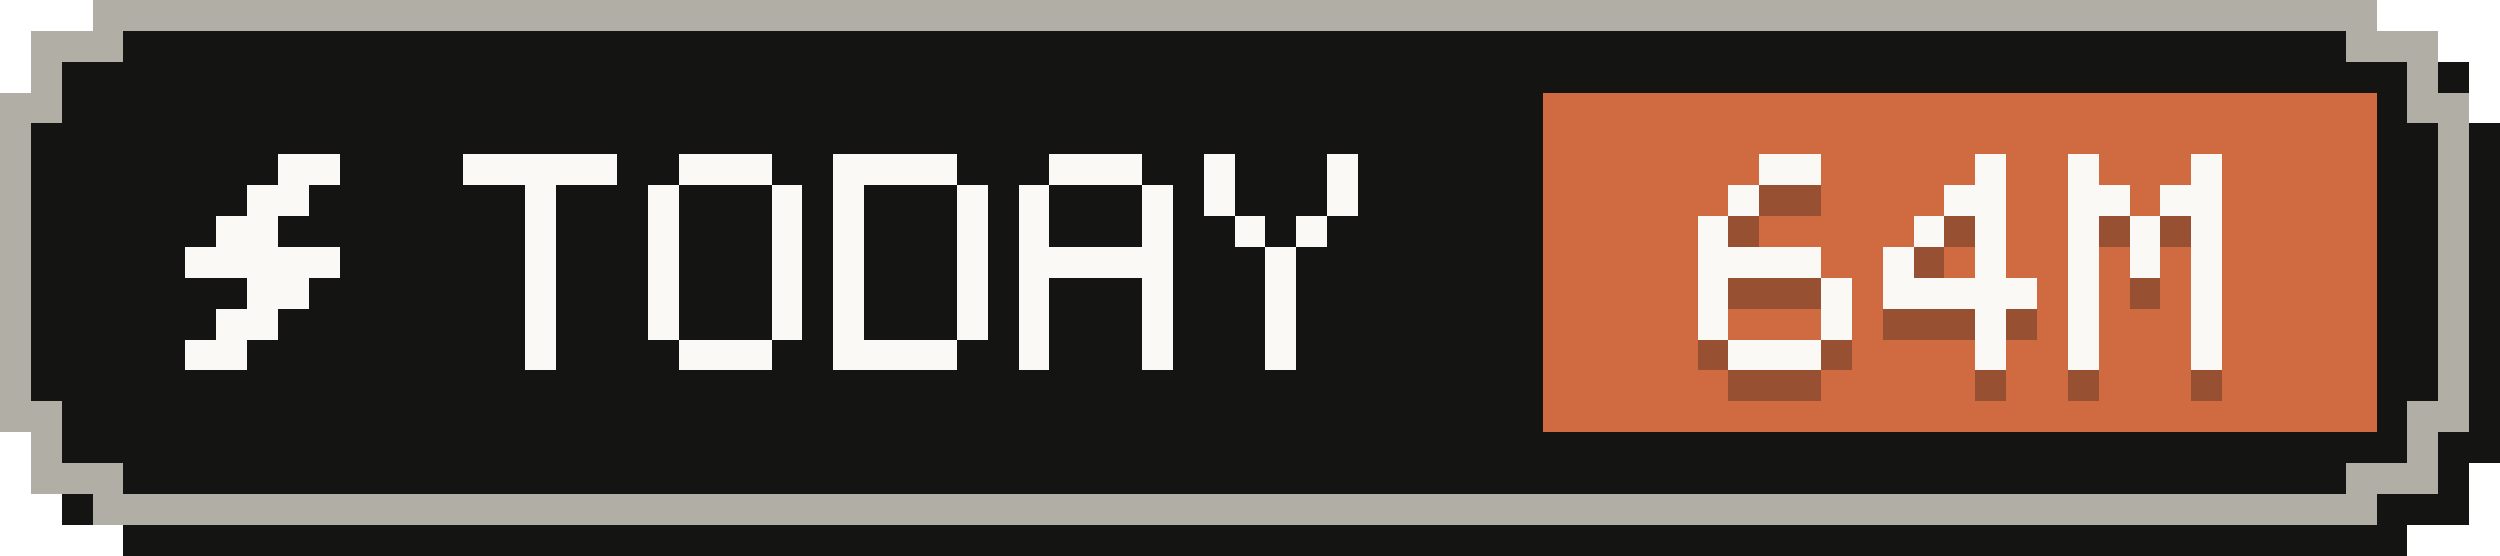
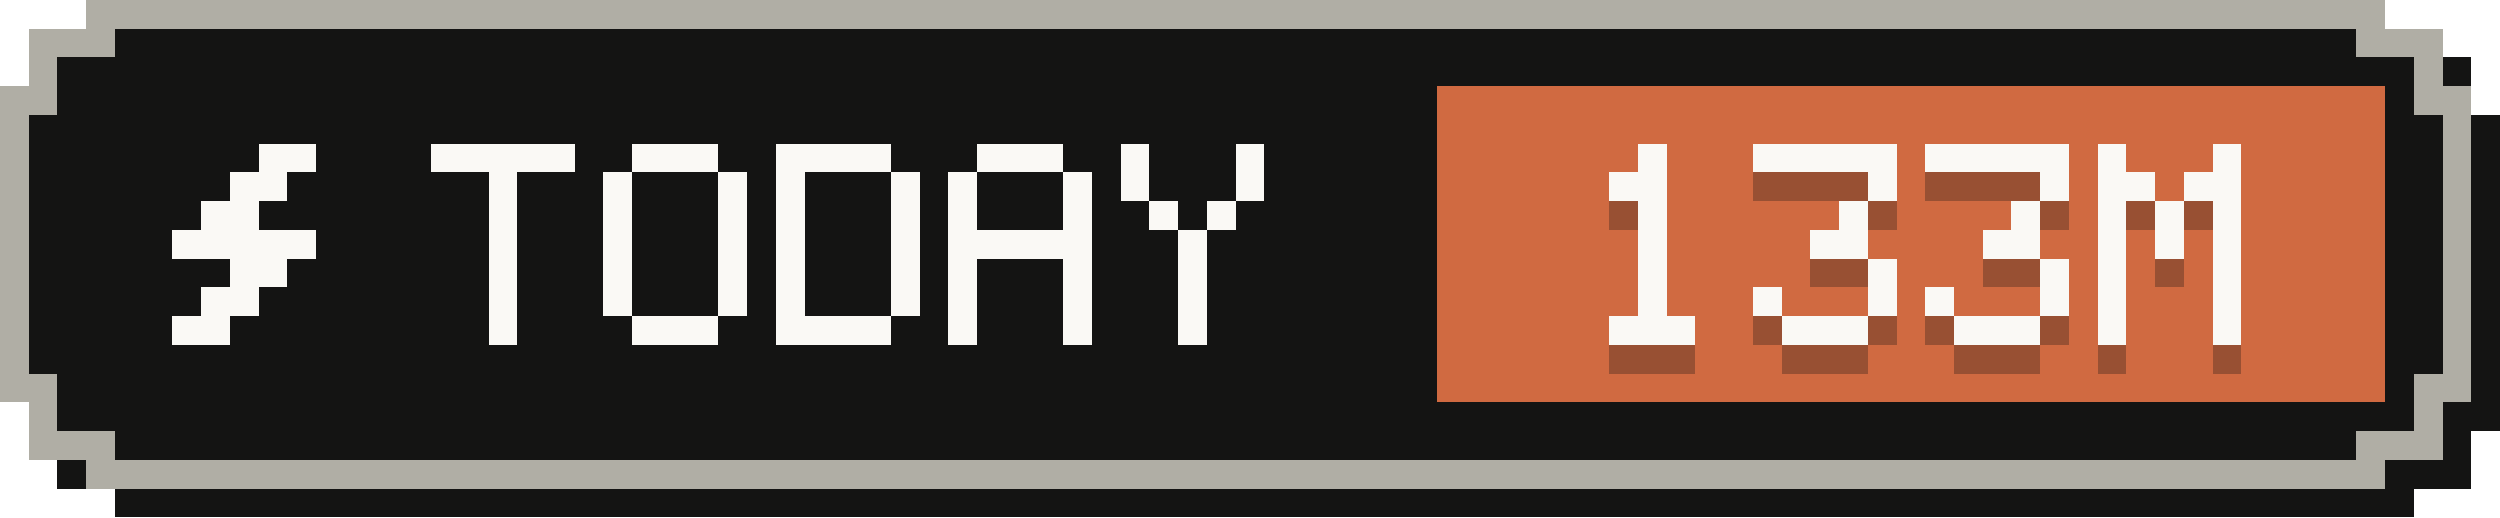
- <svg xmlns="http://www.w3.org/2000/svg" width="81" height="18" viewBox="0 0 81 18" role="img" aria-label="Tokens today: 64M">
+ <svg xmlns="http://www.w3.org/2000/svg" width="87" height="18" viewBox="0 0 87 18" role="img" aria-label="Tokens today: 133M">
  <g shape-rendering="crispEdges">
-     <path fill="#141413" d="M4,1 H78 V2 H80 V4 H81 V15 H80 V17 H78 V18 H4 V17 H2 V15 H1 V4 H2 V2 H4 Z" />
-     <path fill="#b0aea5" d="M3,0 H77 V1 H79 V3 H80 V14 H79 V16 H77 V17 H3 V16 H1 V14 H0 V3 H1 V1 H3 Z" />
-     <path fill="#141413" d="M4,1 H76 V2 H78 V4 H79 V13 H78 V15 H76 V16 H4 V15 H2 V13 H1 V4 H2 V2 H4 Z" />
-     <rect fill="#d06a41" x="50" y="3" width="27" height="11" />
+     <path fill="#141413" d="M4,1 H84 V2 H86 V4 H87 V15 H86 V17 H84 V18 H4 V17 H2 V15 H1 V4 H2 V2 H4 Z" />
+     <path fill="#b0aea5" d="M3,0 H83 V1 H85 V3 H86 V14 H85 V16 H83 V17 H3 V16 H1 V14 H0 V3 H1 V1 H3 Z" />
+     <path fill="#141413" d="M4,1 H82 V2 H84 V4 H85 V13 H84 V15 H82 V16 H4 V15 H2 V13 H1 V4 H2 V2 H4 Z" />
+     <rect fill="#d06a41" x="50" y="3" width="33" height="11" />
    <g fill="#faf9f5">
      <rect x="9" y="5" width="2" height="1" />
      <rect x="8" y="6" width="2" height="1" />
      <rect x="7" y="7" width="2" height="1" />
      <rect x="6" y="8" width="5" height="1" />
      <rect x="8" y="9" width="2" height="1" />
      <rect x="7" y="10" width="2" height="1" />
      <rect x="6" y="11" width="2" height="1" />
    </g>
    <g fill="#faf9f5">
      <rect x="15" y="5" width="5" height="1" />
      <rect x="17" y="6" width="1" height="1" />
      <rect x="17" y="7" width="1" height="1" />
      <rect x="17" y="8" width="1" height="1" />
      <rect x="17" y="9" width="1" height="1" />
      <rect x="17" y="10" width="1" height="1" />
      <rect x="17" y="11" width="1" height="1" />
      <rect x="22" y="5" width="3" height="1" />
      <rect x="21" y="6" width="1" height="1" />
      <rect x="25" y="6" width="1" height="1" />
      <rect x="21" y="7" width="1" height="1" />
      <rect x="25" y="7" width="1" height="1" />
      <rect x="21" y="8" width="1" height="1" />
      <rect x="25" y="8" width="1" height="1" />
      <rect x="21" y="9" width="1" height="1" />
      <rect x="25" y="9" width="1" height="1" />
      <rect x="21" y="10" width="1" height="1" />
      <rect x="25" y="10" width="1" height="1" />
      <rect x="22" y="11" width="3" height="1" />
      <rect x="27" y="5" width="4" height="1" />
      <rect x="27" y="6" width="1" height="1" />
      <rect x="31" y="6" width="1" height="1" />
      <rect x="27" y="7" width="1" height="1" />
      <rect x="31" y="7" width="1" height="1" />
      <rect x="27" y="8" width="1" height="1" />
      <rect x="31" y="8" width="1" height="1" />
      <rect x="27" y="9" width="1" height="1" />
      <rect x="31" y="9" width="1" height="1" />
      <rect x="27" y="10" width="1" height="1" />
      <rect x="31" y="10" width="1" height="1" />
      <rect x="27" y="11" width="4" height="1" />
      <rect x="34" y="5" width="3" height="1" />
      <rect x="33" y="6" width="1" height="1" />
      <rect x="37" y="6" width="1" height="1" />
      <rect x="33" y="7" width="1" height="1" />
      <rect x="37" y="7" width="1" height="1" />
      <rect x="33" y="8" width="5" height="1" />
      <rect x="33" y="9" width="1" height="1" />
      <rect x="37" y="9" width="1" height="1" />
      <rect x="33" y="10" width="1" height="1" />
      <rect x="37" y="10" width="1" height="1" />
      <rect x="33" y="11" width="1" height="1" />
      <rect x="37" y="11" width="1" height="1" />
      <rect x="39" y="5" width="1" height="1" />
      <rect x="43" y="5" width="1" height="1" />
      <rect x="39" y="6" width="1" height="1" />
      <rect x="43" y="6" width="1" height="1" />
      <rect x="40" y="7" width="1" height="1" />
      <rect x="42" y="7" width="1" height="1" />
      <rect x="41" y="8" width="1" height="1" />
      <rect x="41" y="9" width="1" height="1" />
      <rect x="41" y="10" width="1" height="1" />
      <rect x="41" y="11" width="1" height="1" />
    </g>
    <g fill="#141413" fill-opacity=".3">
-       <rect x="57" y="6" width="2" height="1" />
-       <rect x="56" y="7" width="1" height="1" />
-       <rect x="55" y="8" width="1" height="1" />
-       <rect x="55" y="9" width="4" height="1" />
-       <rect x="55" y="10" width="1" height="1" />
-       <rect x="59" y="10" width="1" height="1" />
-       <rect x="55" y="11" width="1" height="1" />
-       <rect x="59" y="11" width="1" height="1" />
+       <rect x="57" y="6" width="1" height="1" />
+       <rect x="56" y="7" width="2" height="1" />
+       <rect x="57" y="8" width="1" height="1" />
+       <rect x="57" y="9" width="1" height="1" />
+       <rect x="57" y="10" width="1" height="1" />
+       <rect x="57" y="11" width="1" height="1" />
      <rect x="56" y="12" width="3" height="1" />
-       <rect x="64" y="6" width="1" height="1" />
-       <rect x="63" y="7" width="2" height="1" />
-       <rect x="62" y="8" width="1" height="1" />
+       <rect x="61" y="6" width="5" height="1" />
+       <rect x="65" y="7" width="1" height="1" />
      <rect x="64" y="8" width="1" height="1" />
-       <rect x="61" y="9" width="1" height="1" />
-       <rect x="64" y="9" width="1" height="1" />
-       <rect x="61" y="10" width="5" height="1" />
-       <rect x="64" y="11" width="1" height="1" />
-       <rect x="64" y="12" width="1" height="1" />
-       <rect x="67" y="6" width="1" height="1" />
+       <rect x="63" y="9" width="2" height="1" />
+       <rect x="65" y="10" width="1" height="1" />
+       <rect x="61" y="11" width="1" height="1" />
+       <rect x="65" y="11" width="1" height="1" />
+       <rect x="62" y="12" width="3" height="1" />
+       <rect x="67" y="6" width="5" height="1" />
+       <rect x="71" y="7" width="1" height="1" />
+       <rect x="70" y="8" width="1" height="1" />
+       <rect x="69" y="9" width="2" height="1" />
+       <rect x="71" y="10" width="1" height="1" />
+       <rect x="67" y="11" width="1" height="1" />
+       <rect x="71" y="11" width="1" height="1" />
+       <rect x="68" y="12" width="3" height="1" />
+       <rect x="73" y="6" width="1" height="1" />
+       <rect x="77" y="6" width="1" height="1" />
+       <rect x="73" y="7" width="2" height="1" />
+       <rect x="76" y="7" width="2" height="1" />
+       <rect x="73" y="8" width="1" height="1" />
+       <rect x="75" y="8" width="1" height="1" />
+       <rect x="77" y="8" width="1" height="1" />
+       <rect x="73" y="9" width="1" height="1" />
+       <rect x="75" y="9" width="1" height="1" />
+       <rect x="77" y="9" width="1" height="1" />
+       <rect x="73" y="10" width="1" height="1" />
+       <rect x="77" y="10" width="1" height="1" />
+       <rect x="73" y="11" width="1" height="1" />
+       <rect x="77" y="11" width="1" height="1" />
+       <rect x="73" y="12" width="1" height="1" />
+       <rect x="77" y="12" width="1" height="1" />
+     </g>
+     <g fill="#faf9f5">
+       <rect x="57" y="5" width="1" height="1" />
+       <rect x="56" y="6" width="2" height="1" />
+       <rect x="57" y="7" width="1" height="1" />
+       <rect x="57" y="8" width="1" height="1" />
+       <rect x="57" y="9" width="1" height="1" />
+       <rect x="57" y="10" width="1" height="1" />
+       <rect x="56" y="11" width="3" height="1" />
+       <rect x="61" y="5" width="5" height="1" />
+       <rect x="65" y="6" width="1" height="1" />
+       <rect x="64" y="7" width="1" height="1" />
+       <rect x="63" y="8" width="2" height="1" />
+       <rect x="65" y="9" width="1" height="1" />
+       <rect x="61" y="10" width="1" height="1" />
+       <rect x="65" y="10" width="1" height="1" />
+       <rect x="62" y="11" width="3" height="1" />
+       <rect x="67" y="5" width="5" height="1" />
      <rect x="71" y="6" width="1" height="1" />
-       <rect x="67" y="7" width="2" height="1" />
-       <rect x="70" y="7" width="2" height="1" />
-       <rect x="67" y="8" width="1" height="1" />
-       <rect x="69" y="8" width="1" height="1" />
-       <rect x="71" y="8" width="1" height="1" />
-       <rect x="67" y="9" width="1" height="1" />
-       <rect x="69" y="9" width="1" height="1" />
+       <rect x="70" y="7" width="1" height="1" />
+       <rect x="69" y="8" width="2" height="1" />
      <rect x="71" y="9" width="1" height="1" />
      <rect x="67" y="10" width="1" height="1" />
      <rect x="71" y="10" width="1" height="1" />
-       <rect x="67" y="11" width="1" height="1" />
-       <rect x="71" y="11" width="1" height="1" />
-       <rect x="67" y="12" width="1" height="1" />
-       <rect x="71" y="12" width="1" height="1" />
-     </g>
-     <g fill="#faf9f5">
-       <rect x="57" y="5" width="2" height="1" />
-       <rect x="56" y="6" width="1" height="1" />
-       <rect x="55" y="7" width="1" height="1" />
-       <rect x="55" y="8" width="4" height="1" />
-       <rect x="55" y="9" width="1" height="1" />
-       <rect x="59" y="9" width="1" height="1" />
-       <rect x="55" y="10" width="1" height="1" />
-       <rect x="59" y="10" width="1" height="1" />
-       <rect x="56" y="11" width="3" height="1" />
-       <rect x="64" y="5" width="1" height="1" />
-       <rect x="63" y="6" width="2" height="1" />
-       <rect x="62" y="7" width="1" height="1" />
-       <rect x="64" y="7" width="1" height="1" />
-       <rect x="61" y="8" width="1" height="1" />
-       <rect x="64" y="8" width="1" height="1" />
-       <rect x="61" y="9" width="5" height="1" />
-       <rect x="64" y="10" width="1" height="1" />
-       <rect x="64" y="11" width="1" height="1" />
-       <rect x="67" y="5" width="1" height="1" />
-       <rect x="71" y="5" width="1" height="1" />
-       <rect x="67" y="6" width="2" height="1" />
-       <rect x="70" y="6" width="2" height="1" />
-       <rect x="67" y="7" width="1" height="1" />
-       <rect x="69" y="7" width="1" height="1" />
-       <rect x="71" y="7" width="1" height="1" />
-       <rect x="67" y="8" width="1" height="1" />
-       <rect x="69" y="8" width="1" height="1" />
-       <rect x="71" y="8" width="1" height="1" />
-       <rect x="67" y="9" width="1" height="1" />
-       <rect x="71" y="9" width="1" height="1" />
-       <rect x="67" y="10" width="1" height="1" />
-       <rect x="71" y="10" width="1" height="1" />
-       <rect x="67" y="11" width="1" height="1" />
-       <rect x="71" y="11" width="1" height="1" />
+       <rect x="68" y="11" width="3" height="1" />
+       <rect x="73" y="5" width="1" height="1" />
+       <rect x="77" y="5" width="1" height="1" />
+       <rect x="73" y="6" width="2" height="1" />
+       <rect x="76" y="6" width="2" height="1" />
+       <rect x="73" y="7" width="1" height="1" />
+       <rect x="75" y="7" width="1" height="1" />
+       <rect x="77" y="7" width="1" height="1" />
+       <rect x="73" y="8" width="1" height="1" />
+       <rect x="75" y="8" width="1" height="1" />
+       <rect x="77" y="8" width="1" height="1" />
+       <rect x="73" y="9" width="1" height="1" />
+       <rect x="77" y="9" width="1" height="1" />
+       <rect x="73" y="10" width="1" height="1" />
+       <rect x="77" y="10" width="1" height="1" />
+       <rect x="73" y="11" width="1" height="1" />
+       <rect x="77" y="11" width="1" height="1" />
    </g>
  </g>
</svg>
